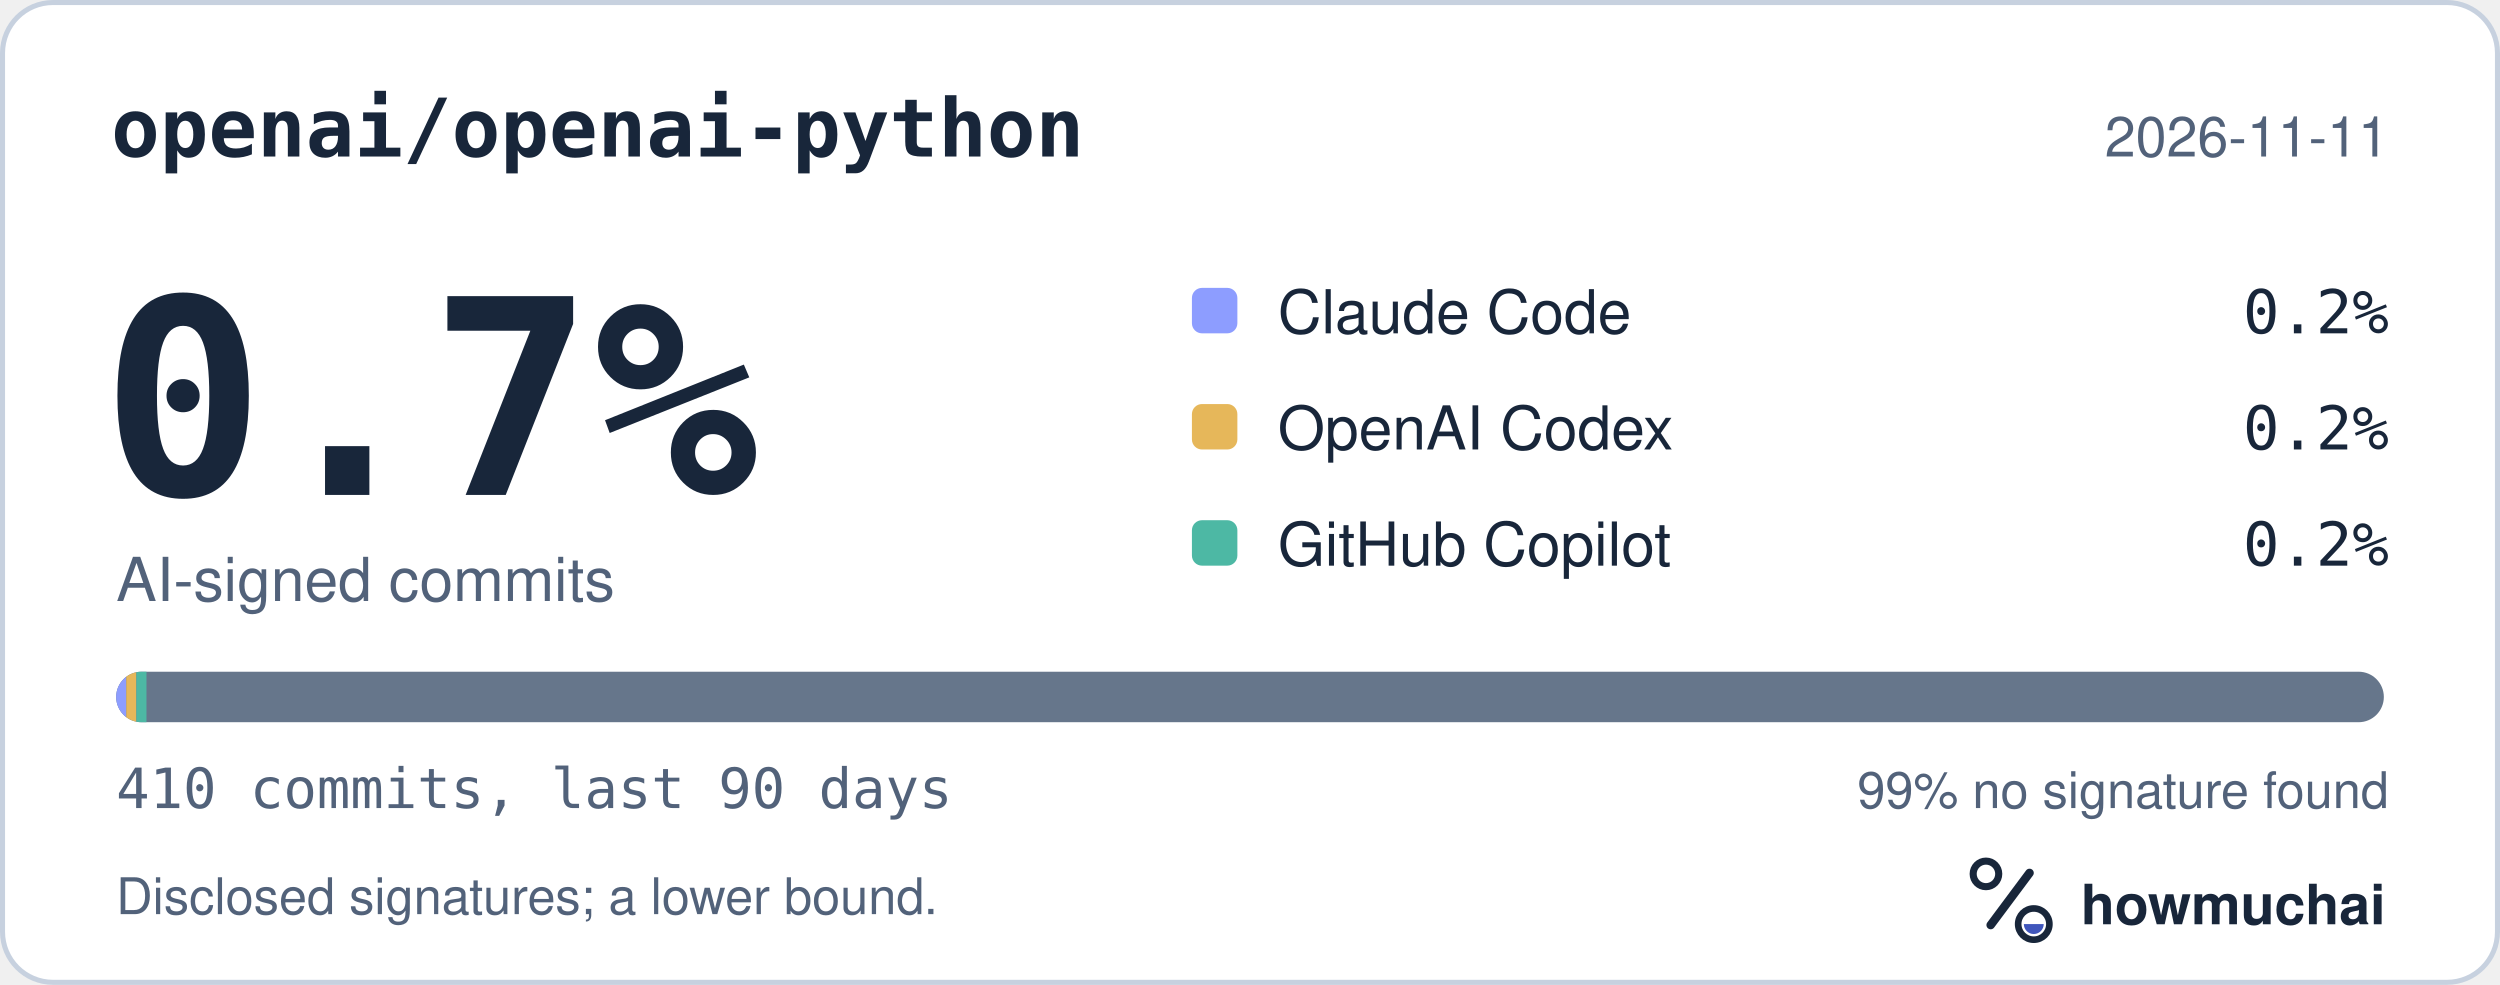
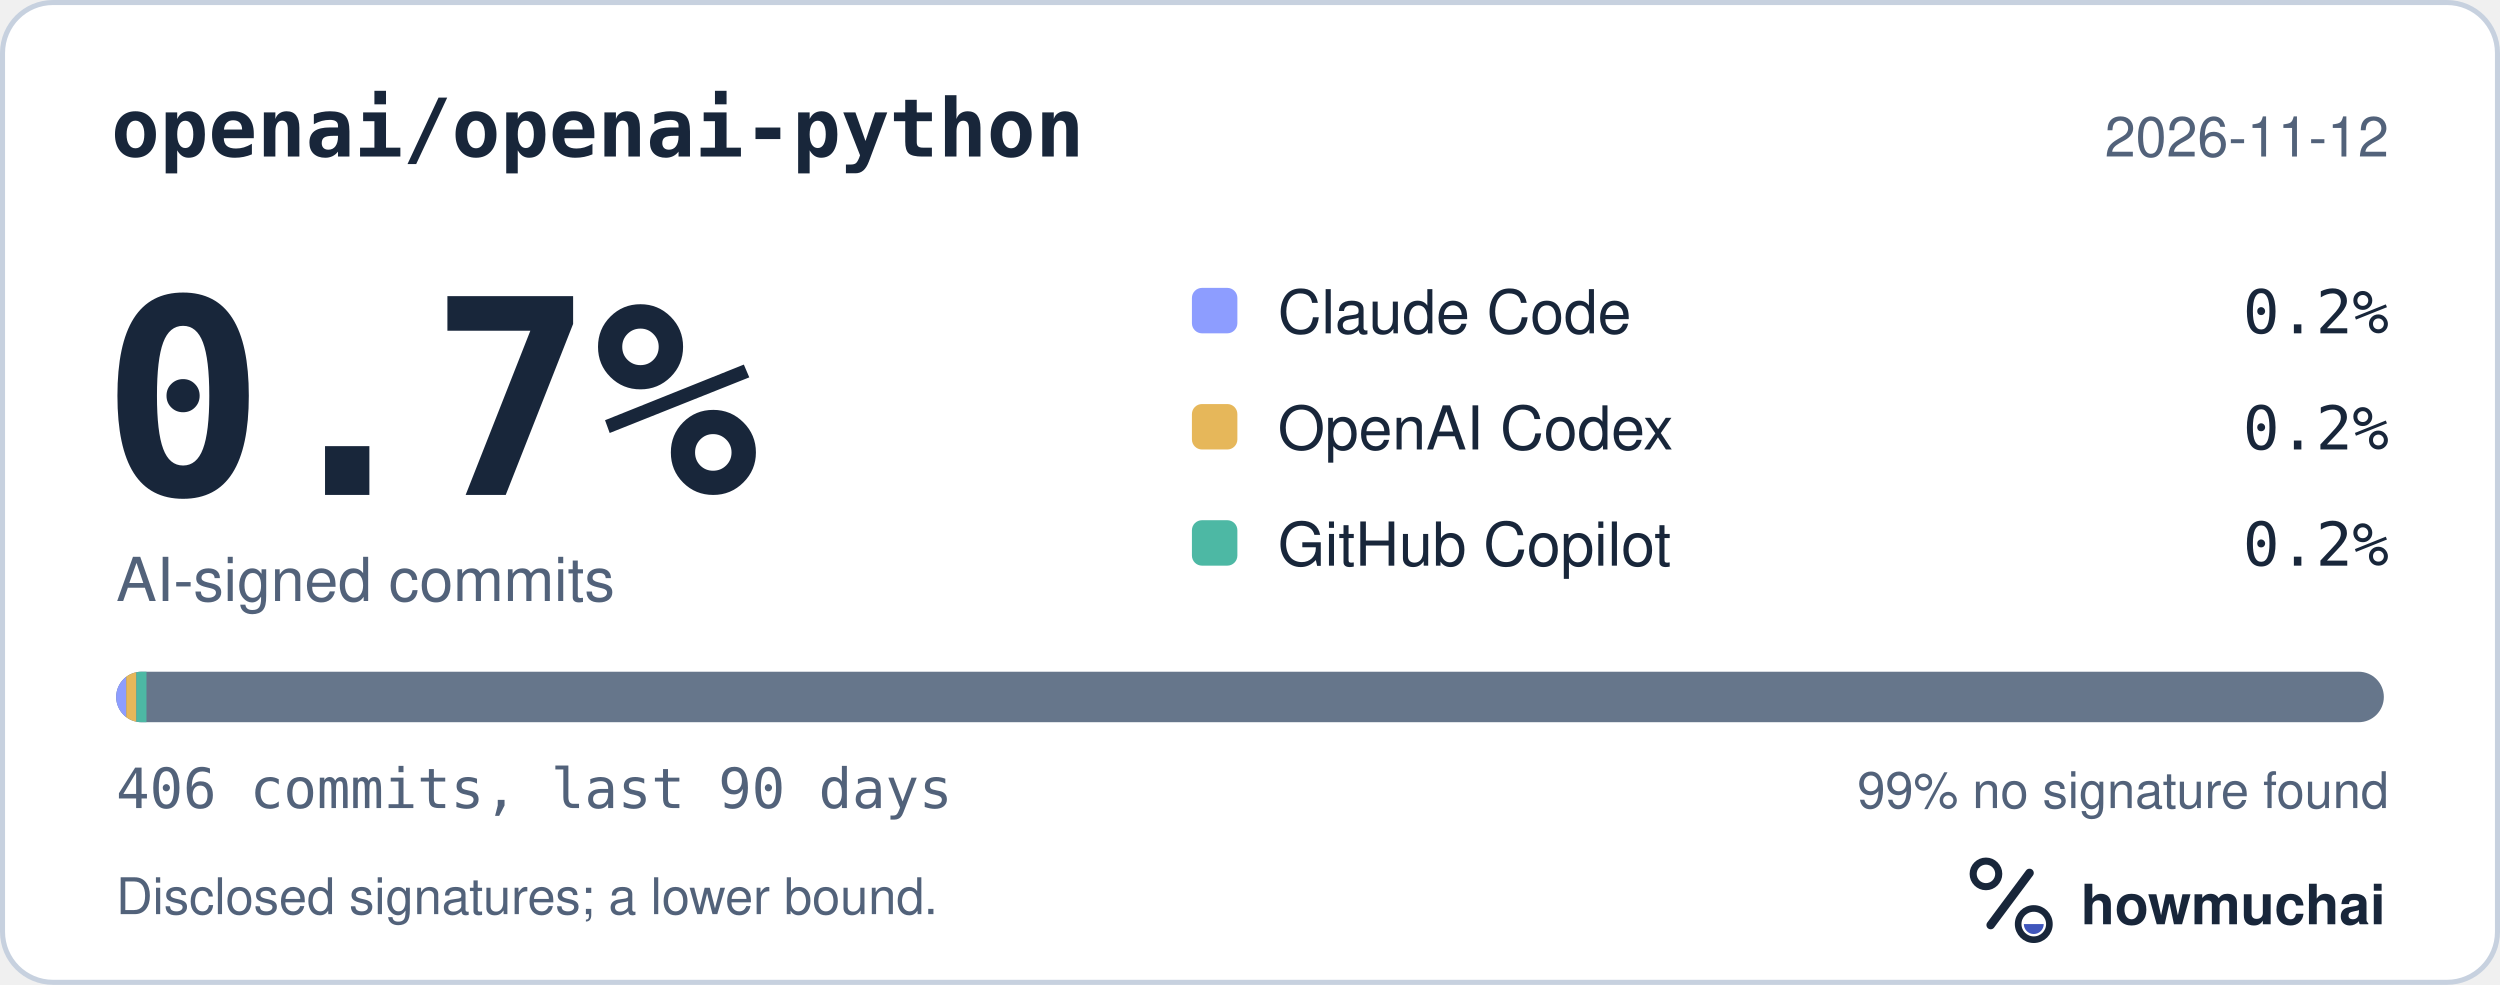
<svg xmlns="http://www.w3.org/2000/svg" width="495" height="195" viewBox="0 0 495 195" role="img" aria-labelledby="hm-t hm-d">
  <rect x="0.5" y="0.5" width="494" height="194" rx="10" fill="#FFFFFF" stroke="#C7D1DF" />
  <text x="22" y="31" fill="#18263A" font-family="ui-monospace, SF Mono, Menlo, Consolas, IBM Plex Mono, monospace" font-size="16" font-weight="600">openai/openai-python</text>
-   <text x="473" y="31" fill="#52627A" font-family="-apple-system, BlinkMacSystemFont, Segoe UI, Helvetica, Arial, Fira Sans, sans-serif" font-size="11" text-anchor="end">2026-11-11</text>
+   <text x="473" y="31" fill="#52627A" font-family="-apple-system, BlinkMacSystemFont, Segoe UI, Helvetica, Arial, Fira Sans, sans-serif" font-size="11" text-anchor="end">2026-11-12</text>
  <text x="20" y="98" fill="#18263A" font-family="ui-monospace, SF Mono, Menlo, Consolas, IBM Plex Mono, monospace" font-size="54" font-weight="700">0.7%</text>
  <text x="23" y="119" fill="#52627A" font-family="-apple-system, BlinkMacSystemFont, Segoe UI, Helvetica, Arial, Fira Sans, sans-serif" font-size="12">AI-signed commits</text>
  <rect x="236" y="57" width="9" height="9" rx="2" fill="#8D9DFF" />
  <text x="253" y="66" fill="#18263A" font-family="-apple-system, BlinkMacSystemFont, Segoe UI, Helvetica, Arial, Fira Sans, sans-serif" font-size="12">Claude Code</text>
  <text x="473" y="66" fill="#18263A" font-family="ui-monospace, SF Mono, Menlo, Consolas, IBM Plex Mono, monospace" font-size="12" text-anchor="end">0.2%</text>
  <rect x="236" y="80" width="9" height="9" rx="2" fill="#E6B75A" />
  <text x="253" y="89" fill="#18263A" font-family="-apple-system, BlinkMacSystemFont, Segoe UI, Helvetica, Arial, Fira Sans, sans-serif" font-size="12">OpenAI Codex</text>
  <text x="473" y="89" fill="#18263A" font-family="ui-monospace, SF Mono, Menlo, Consolas, IBM Plex Mono, monospace" font-size="12" text-anchor="end">0.2%</text>
  <rect x="236" y="103" width="9" height="9" rx="2" fill="#4DB8A4" />
  <text x="253" y="112" fill="#18263A" font-family="-apple-system, BlinkMacSystemFont, Segoe UI, Helvetica, Arial, Fira Sans, sans-serif" font-size="12">GitHub Copilot</text>
  <text x="473" y="112" fill="#18263A" font-family="ui-monospace, SF Mono, Menlo, Consolas, IBM Plex Mono, monospace" font-size="12" text-anchor="end">0.2%</text>
  <defs>
    <clipPath id="hm-bar">
      <rect x="23" y="133" width="449" height="10" rx="5" />
    </clipPath>
  </defs>
  <rect x="23" y="133" width="449" height="10" rx="5" fill="#66768B" />
  <g clip-path="url(#hm-bar)">
    <rect x="23.00" y="133" width="2.00" height="10" fill="#8D9DFF" />
    <rect x="25.00" y="133" width="2.00" height="10" fill="#E6B75A" />
    <rect x="27.00" y="133" width="2.00" height="10" fill="#4DB8A4" />
  </g>
-   <text x="23" y="160" fill="#52627A" font-family="ui-monospace, SF Mono, Menlo, Consolas, IBM Plex Mono, monospace" font-size="11">410 commits, last 90 days</text>
+   <text x="23" y="160" fill="#52627A" font-family="ui-monospace, SF Mono, Menlo, Consolas, IBM Plex Mono, monospace" font-size="11">406 commits, last 90 days</text>
  <text x="473" y="160" fill="#52627A" font-family="-apple-system, BlinkMacSystemFont, Segoe UI, Helvetica, Arial, Fira Sans, sans-serif" font-size="10" text-anchor="end">99% no signature found</text>
  <text x="23" y="181" fill="#52627A" font-family="-apple-system, BlinkMacSystemFont, Segoe UI, Helvetica, Arial, Fira Sans, sans-serif" font-size="10">Disclosed signatures; a lower bound.</text>
  <g transform="translate(386 166) scale(0.046875)">
    <circle cx="154" cy="150" r="54" fill="none" stroke="#18263A" stroke-width="30" />
    <path d="M174 366 338 146" fill="none" stroke="#18263A" stroke-width="36" stroke-linecap="round" />
    <circle cx="356" cy="362" r="66" fill="none" stroke="#18263A" stroke-width="28" />
    <path d="M314 362a42 42 0 0 0 84 0Z" fill="#4056BC" />
  </g>
  <text x="412" y="183" fill="#18263A" font-family="-apple-system, BlinkMacSystemFont, Segoe UI, Helvetica, Arial, Fira Sans, sans-serif" font-size="11" font-weight="650">howmuchai</text>
</svg>
